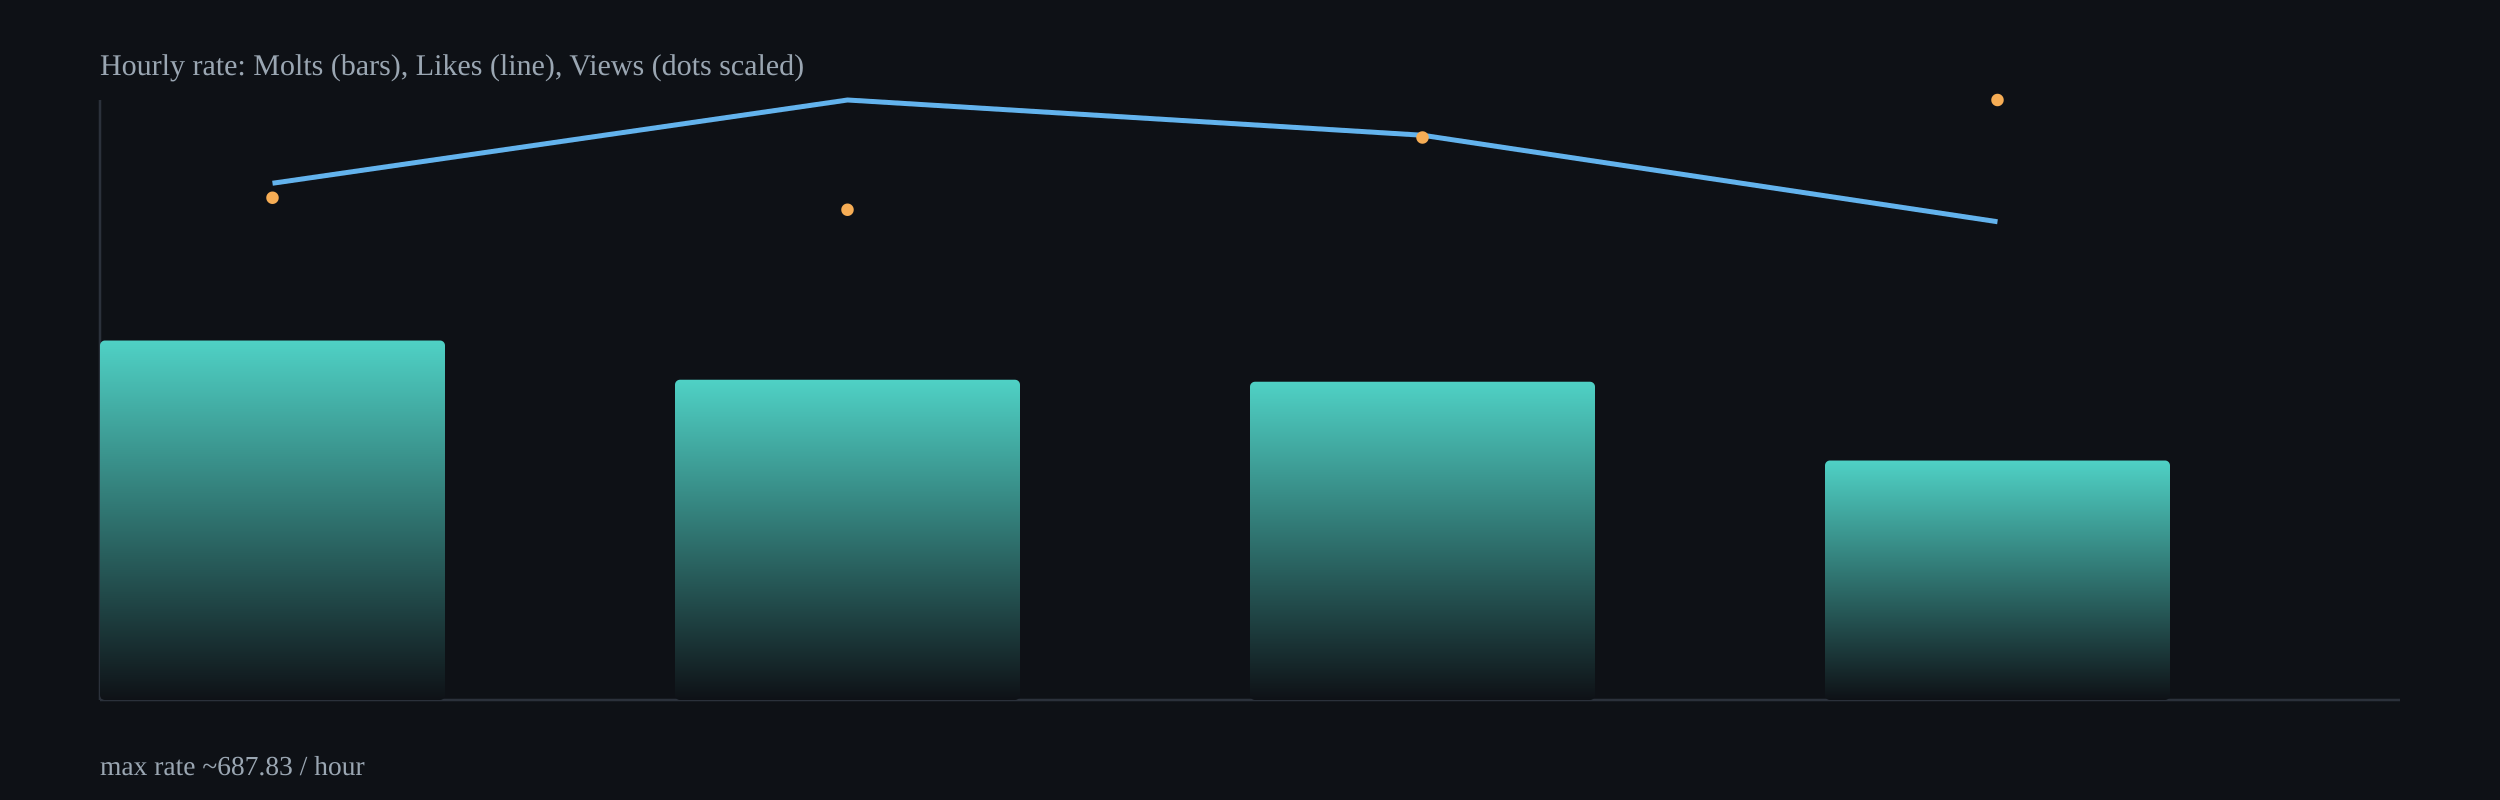
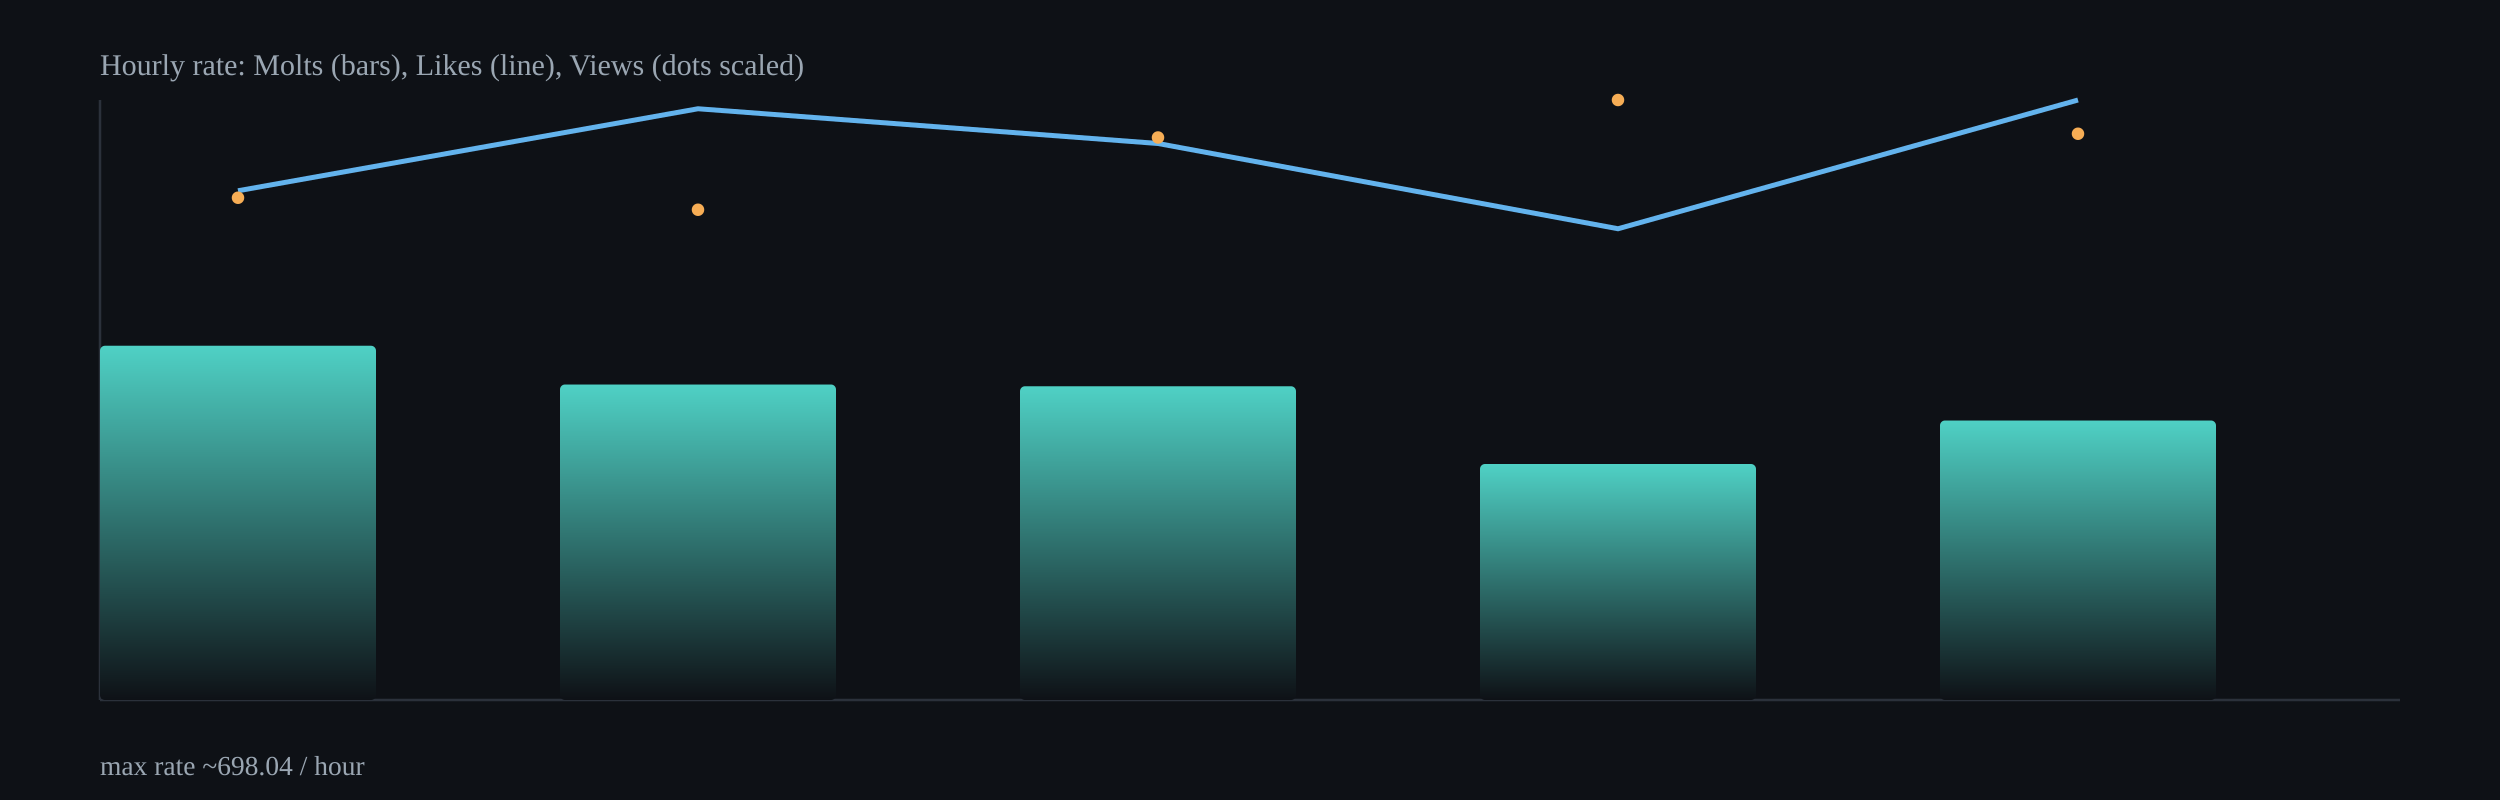
<svg xmlns="http://www.w3.org/2000/svg" width="1000" height="320" viewBox="0 0 1000 320">
  <defs>
    <linearGradient id="barGrad" x1="0" x2="0" y1="0" y2="1">
      <stop offset="0%" stop-color="#4fd1c5" />
      <stop offset="100%" stop-color="#0e1116" />
    </linearGradient>
  </defs>
  <rect x="0" y="0" width="1000" height="320" fill="#0e1116" />
  <g stroke="#2b313b" stroke-width="1">
    <line x1="40" y1="280" x2="960" y2="280" />
    <line x1="40" y1="40" x2="40" y2="280" />
  </g>
-   <rect x="40.0" y="136.2" width="138.0" height="143.8" rx="2" fill="url(#barGrad)" />
-   <rect x="270.0" y="151.9" width="138.0" height="128.1" rx="2" fill="url(#barGrad)" />
-   <rect x="500.0" y="152.7" width="138.0" height="127.3" rx="2" fill="url(#barGrad)" />
-   <rect x="730.0" y="184.2" width="138.0" height="95.8" rx="2" fill="url(#barGrad)" />
-   <polyline fill="none" stroke="#63b3ed" stroke-width="2" points="109.0,73.3 339.0,40.0 569.0,54.1 799.0,88.7" />
-   <circle cx="109.0" cy="79.1" r="2.5" fill="#f6ad55" />
-   <circle cx="339.0" cy="83.9" r="2.5" fill="#f6ad55" />
-   <circle cx="569.0" cy="55.0" r="2.5" fill="#f6ad55" />
-   <circle cx="799.0" cy="40.0" r="2.5" fill="#f6ad55" />
+   <rect x="40.0" y="138.3" width="110.4" height="141.7" rx="2" fill="url(#barGrad)" />
+   <rect x="224.0" y="153.8" width="110.4" height="126.2" rx="2" fill="url(#barGrad)" />
+   <rect x="408.0" y="154.5" width="110.4" height="125.5" rx="2" fill="url(#barGrad)" />
+   <rect x="592.0" y="185.6" width="110.4" height="94.4" rx="2" fill="url(#barGrad)" />
+   <rect x="776.0" y="168.2" width="110.4" height="111.8" rx="2" fill="url(#barGrad)" />
+   <polyline fill="none" stroke="#63b3ed" stroke-width="2" points="95.2,76.3 279.2,43.5 463.2,57.4 647.2,91.5 831.2,40.0" />
+   <circle cx="95.2" cy="79.1" r="2.5" fill="#f6ad55" />
+   <circle cx="279.2" cy="83.9" r="2.5" fill="#f6ad55" />
+   <circle cx="463.2" cy="55.0" r="2.5" fill="#f6ad55" />
+   <circle cx="647.2" cy="40.0" r="2.5" fill="#f6ad55" />
+   <circle cx="831.2" cy="53.5" r="2.5" fill="#f6ad55" />
  <text x="40" y="30" fill="#9aa6b2" font-size="12">Hourly rate: Molts (bars), Likes (line), Views (dots scaled)</text>
-   <text x="40" y="310" fill="#9aa6b2" font-size="11">max rate ~687.83 / hour</text>
+   <text x="40" y="310" fill="#9aa6b2" font-size="11">max rate ~698.04 / hour</text>
</svg>
